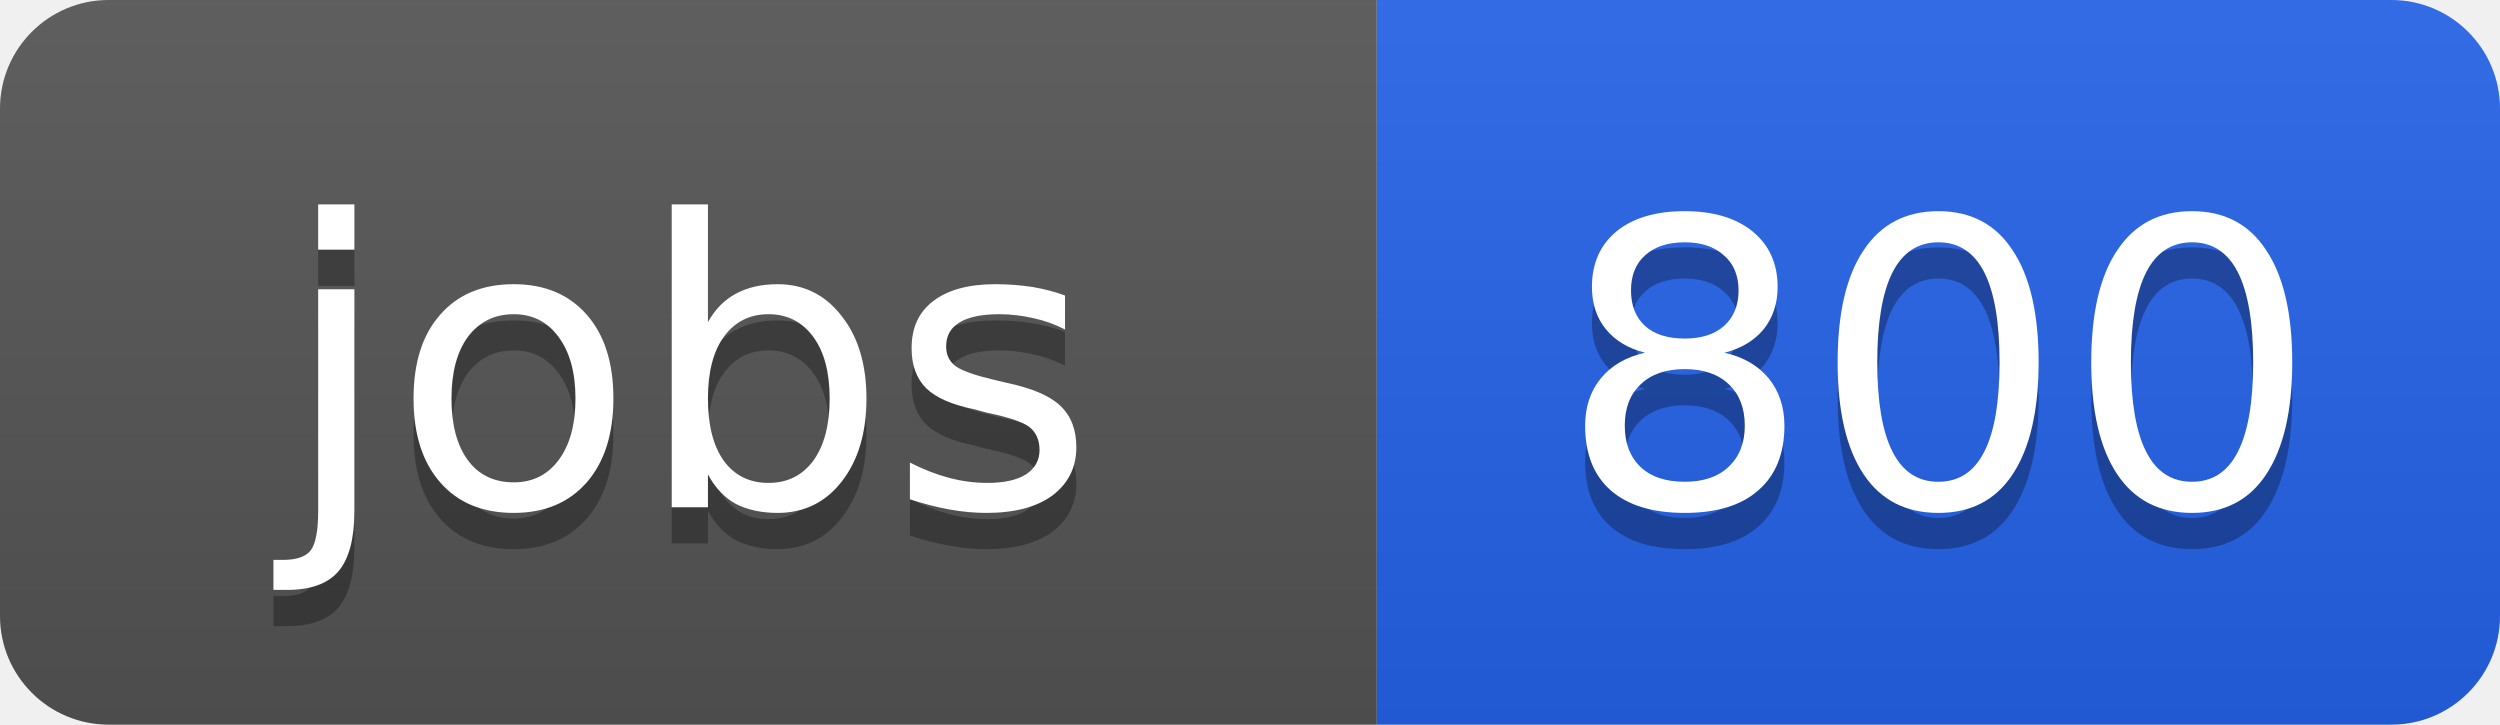
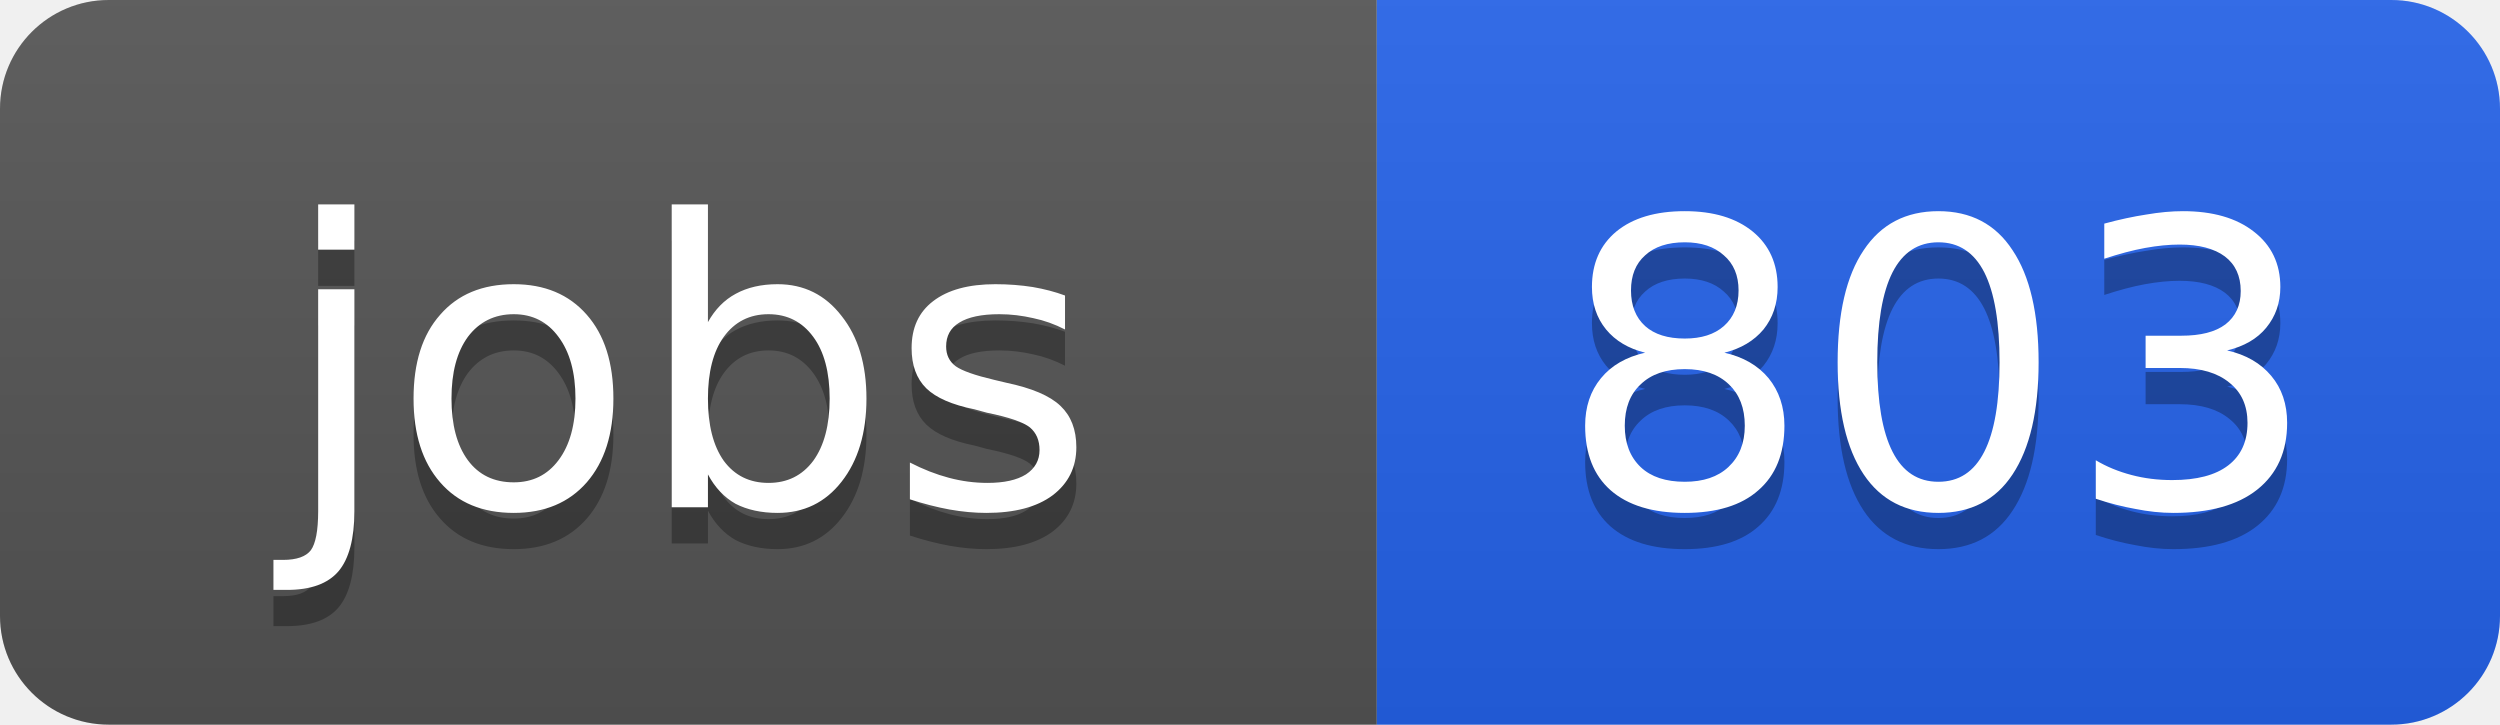
<svg xmlns="http://www.w3.org/2000/svg" width="69" height="20">
  <linearGradient id="b" x2="0" y2="100%">
    <stop offset="0" stop-color="#bbb" stop-opacity=".1" />
    <stop offset="1" stop-opacity=".1" />
  </linearGradient>
  <clipPath id="a">
    <rect width="69" height="20" rx="3" fill="#fff" />
  </clipPath>
  <g clip-path="url(#a)">
    <path fill="#555" d="M0 0h38v20H0z" />
    <path fill="#2563eb" d="M38 0h31v20H38z" />
    <path fill="url(#b)" d="M0 0h69v20H0z" />
  </g>
  <g fill="#fff" text-anchor="middle" font-family="DejaVu Sans,Verdana,Geneva,sans-serif" font-size="11">
    <text x="19" y="15" fill="#010101" fill-opacity=".3">jobs</text>
    <text x="19" y="14">jobs</text>
-     <text x="53.5" y="15" fill="#010101" fill-opacity=".3">800</text>
-     <text x="53.5" y="14">800</text>
+     <text x="53.5" y="15" fill="#010101" fill-opacity=".3">803</text>
+     <text x="53.5" y="14">803</text>
  </g>
</svg>
